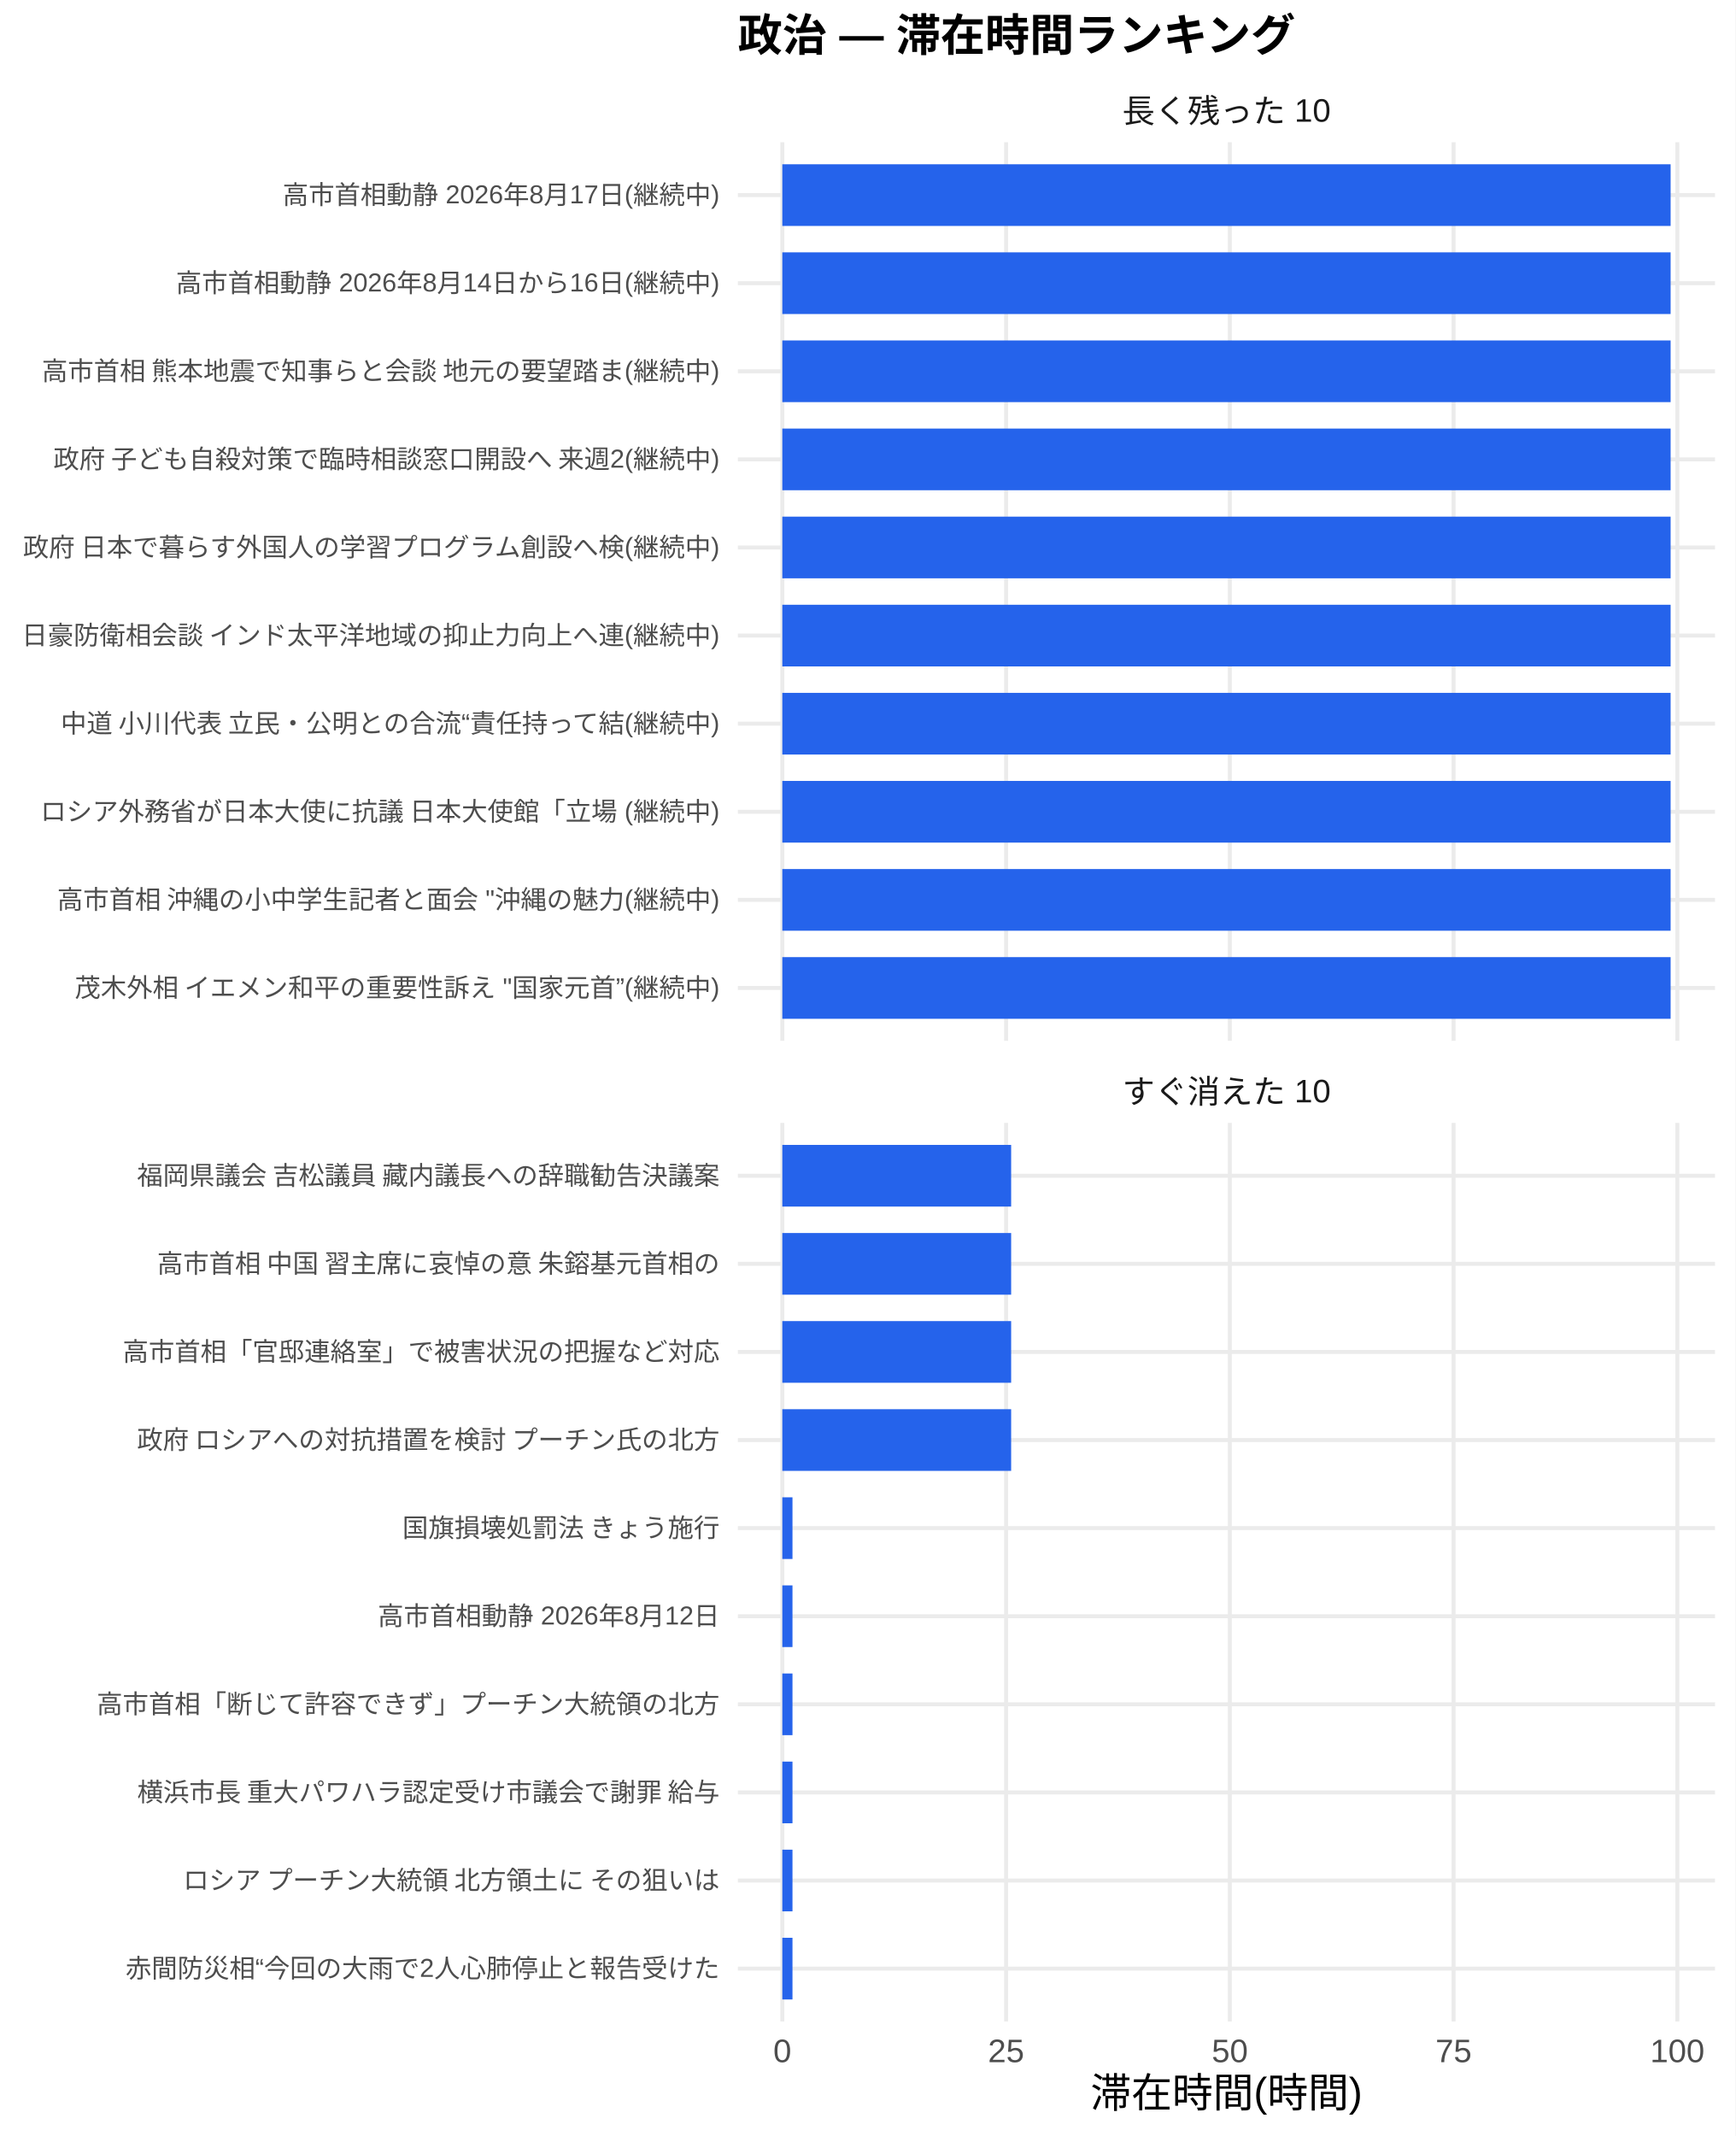
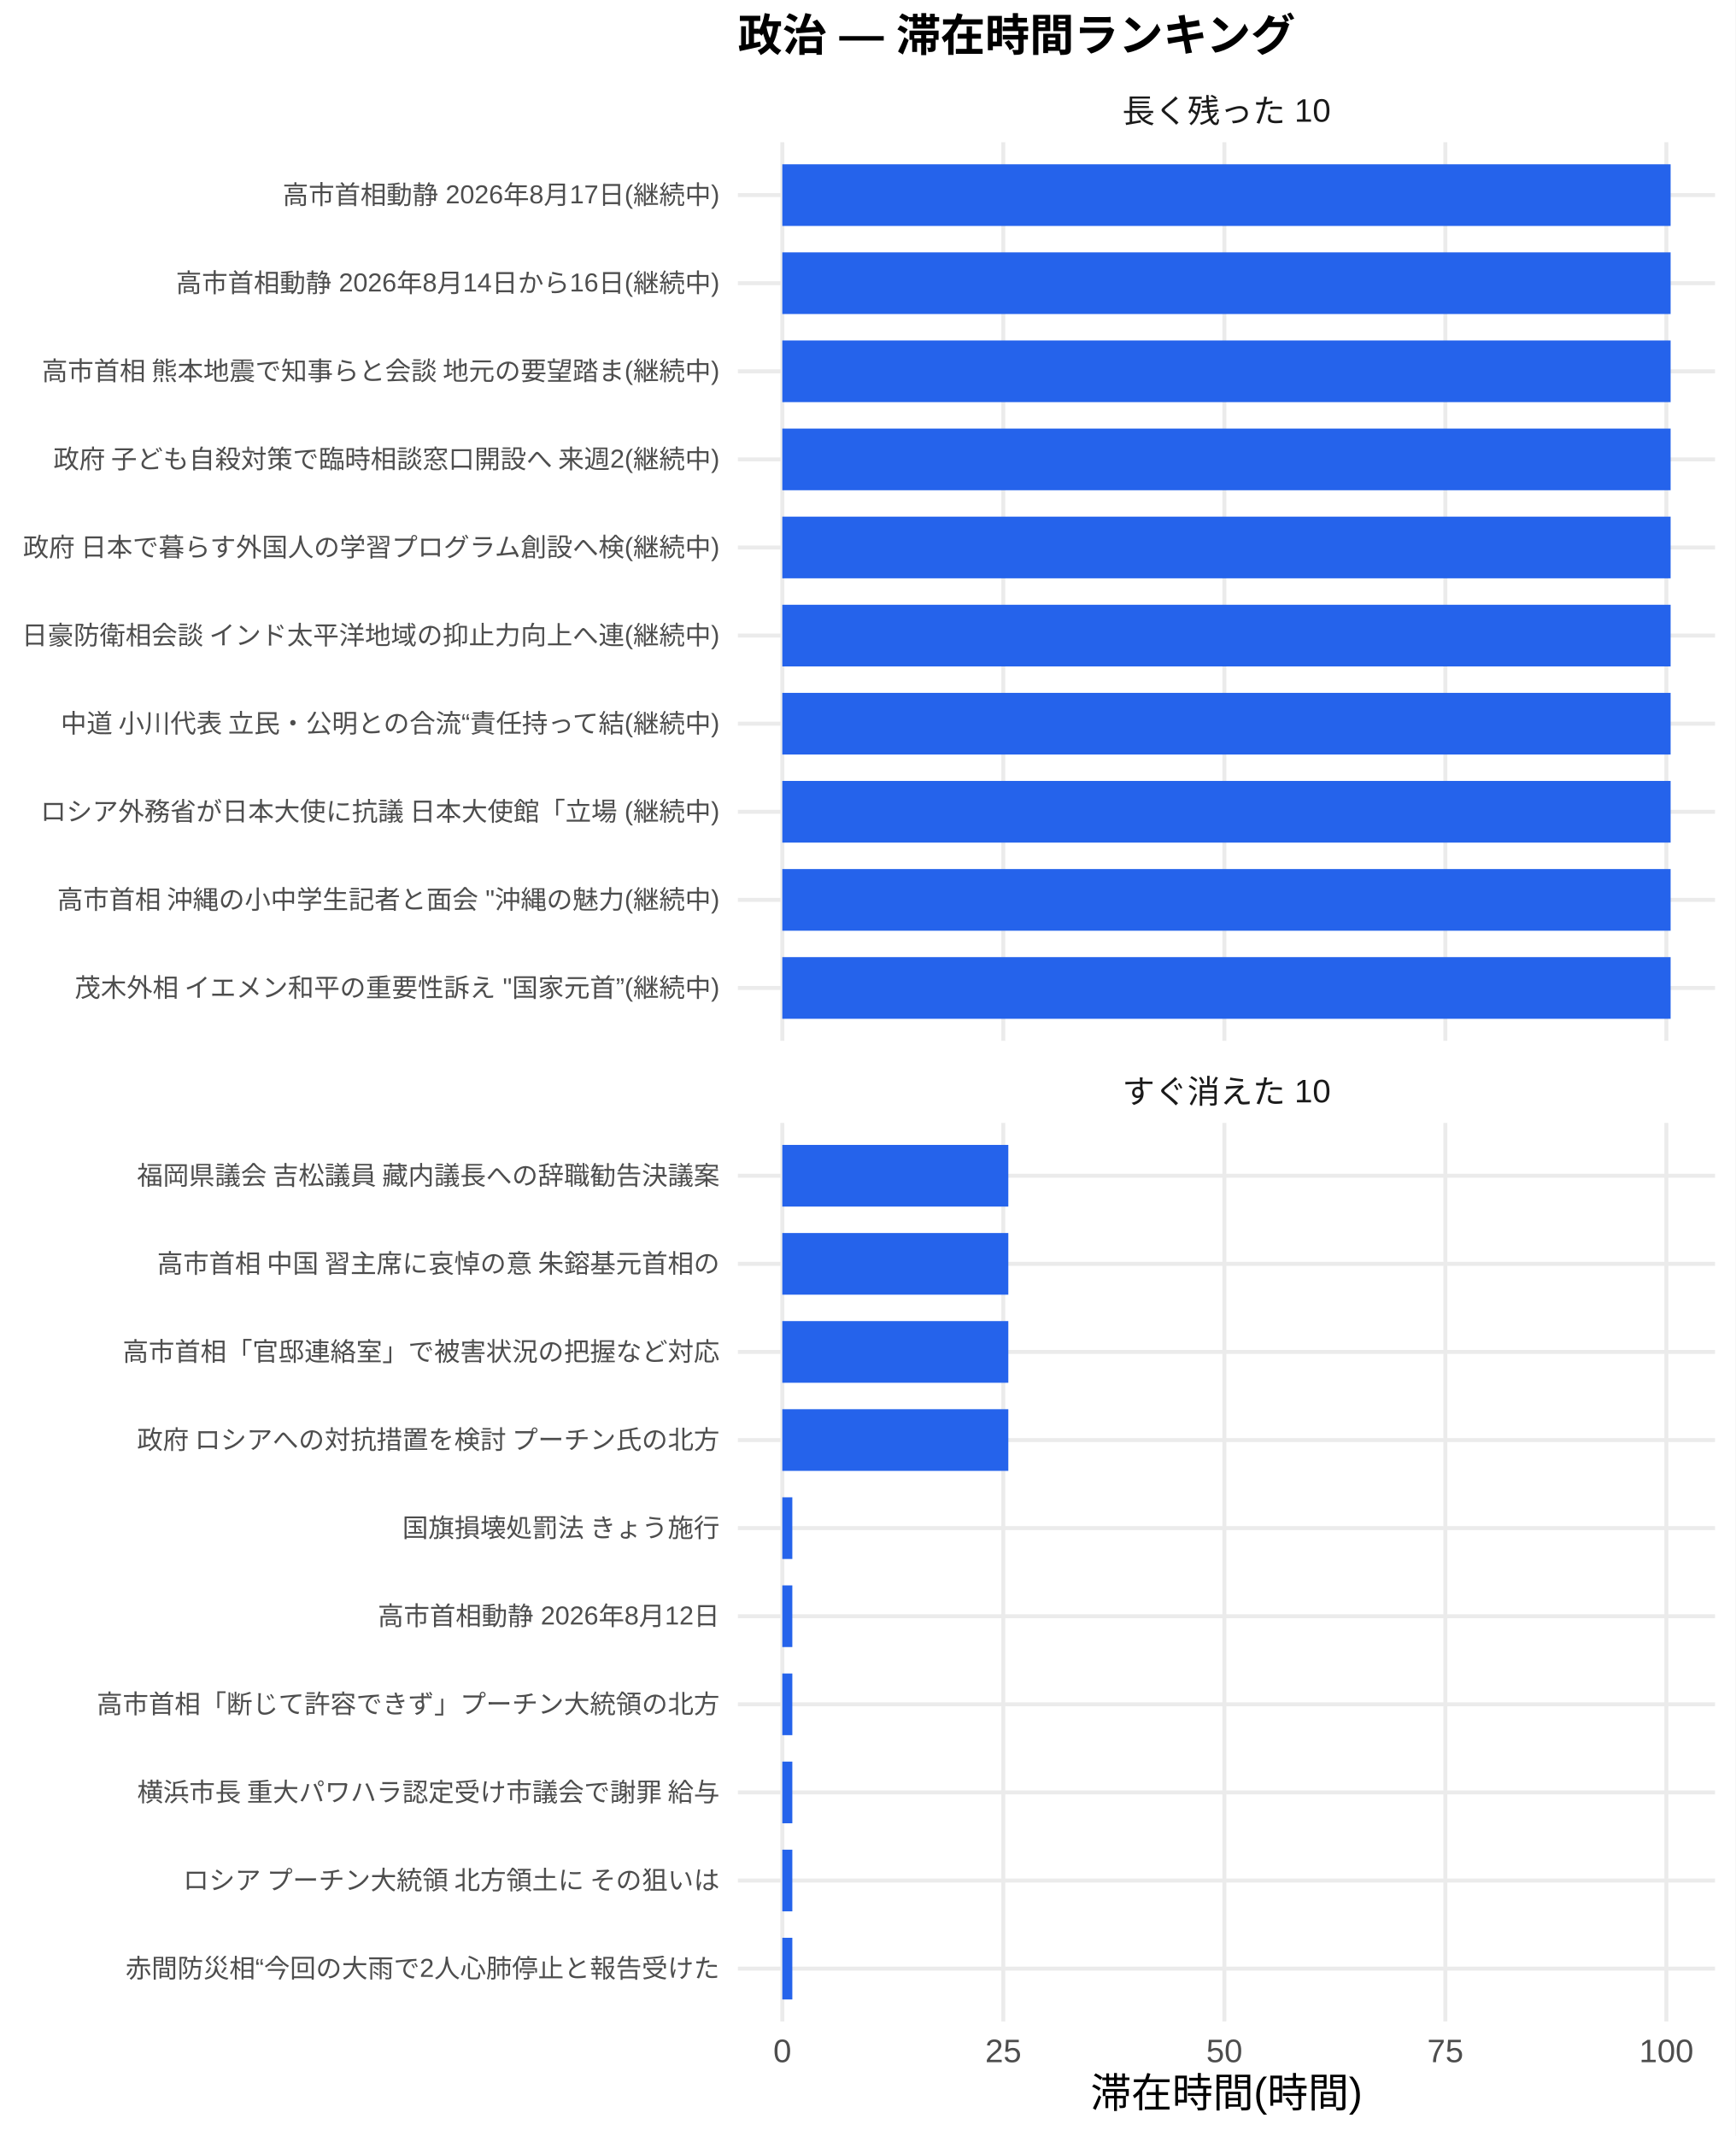
<svg xmlns="http://www.w3.org/2000/svg" width="468.00pt" height="576.00pt" viewBox="0 0 468.00 576.00">
  <g class="svglite">
    <defs>
      <style type="text/css">
    .svglite line, .svglite polyline, .svglite polygon, .svglite path, .svglite rect, .svglite circle {
      fill: none;
      stroke: #000000;
      stroke-linecap: round;
      stroke-linejoin: round;
      stroke-miterlimit: 10.00;
    }
    .svglite text {
      white-space: pre;
    }
    .svglite g.glyphgroup path {
      fill: inherit;
      stroke: none;
    }
  </style>
    </defs>
    <rect width="100%" height="100%" style="stroke: none; fill: #FFFFFF;" />
    <defs>
      <clipPath id="cpMC4wMHw0NjguMDB8MC4wMHw1NzYuMDA=">
        <rect x="0.00" y="0.00" width="468.00" height="576.00" />
      </clipPath>
    </defs>
    <g clip-path="url(#cpMC4wMHw0NjguMDB8MC4wMHw1NzYuMDA=)">
      <rect x="0.00" y="0.00" width="468.00" height="576.00" style="stroke-width: 1.07; stroke: none; fill: #FFFFFF;" />
    </g>
    <defs>
      <clipPath id="cpMTk5LjAwfDQ2Mi41MnwzOC4zNnwyODAuNjc=">
        <rect x="199.00" y="38.36" width="263.52" height="242.31" />
      </clipPath>
    </defs>
    <g clip-path="url(#cpMTk5LjAwfDQ2Mi41MnwzOC4zNnwyODAuNjc=)">
      <polyline points="199.00,266.42 462.52,266.42 " style="stroke-width: 1.07; stroke: #EBEBEB; stroke-linecap: butt;" />
      <polyline points="199.00,242.66 462.52,242.66 " style="stroke-width: 1.07; stroke: #EBEBEB; stroke-linecap: butt;" />
      <polyline points="199.00,218.91 462.52,218.91 " style="stroke-width: 1.07; stroke: #EBEBEB; stroke-linecap: butt;" />
      <polyline points="199.00,195.15 462.52,195.15 " style="stroke-width: 1.07; stroke: #EBEBEB; stroke-linecap: butt;" />
      <polyline points="199.00,171.39 462.52,171.39 " style="stroke-width: 1.07; stroke: #EBEBEB; stroke-linecap: butt;" />
      <polyline points="199.00,147.64 462.52,147.64 " style="stroke-width: 1.07; stroke: #EBEBEB; stroke-linecap: butt;" />
      <polyline points="199.00,123.88 462.52,123.88 " style="stroke-width: 1.07; stroke: #EBEBEB; stroke-linecap: butt;" />
      <polyline points="199.00,100.13 462.52,100.13 " style="stroke-width: 1.07; stroke: #EBEBEB; stroke-linecap: butt;" />
      <polyline points="199.00,76.37 462.52,76.37 " style="stroke-width: 1.07; stroke: #EBEBEB; stroke-linecap: butt;" />
      <polyline points="199.00,52.61 462.52,52.61 " style="stroke-width: 1.07; stroke: #EBEBEB; stroke-linecap: butt;" />
      <polyline points="210.98,280.67 210.98,38.36 " style="stroke-width: 1.07; stroke: #EBEBEB; stroke-linecap: butt;" />
-       <polyline points="271.33,280.67 271.33,38.36 " style="stroke-width: 1.07; stroke: #EBEBEB; stroke-linecap: butt;" />
-       <polyline points="331.67,280.67 331.67,38.36 " style="stroke-width: 1.07; stroke: #EBEBEB; stroke-linecap: butt;" />
-       <polyline points="392.01,280.67 392.01,38.36 " style="stroke-width: 1.07; stroke: #EBEBEB; stroke-linecap: butt;" />
-       <polyline points="452.35,280.67 452.35,38.36 " style="stroke-width: 1.07; stroke: #EBEBEB; stroke-linecap: butt;" />
+       <polyline points="270.58,280.67 270.58,38.36 " style="stroke-width: 1.07; stroke: #EBEBEB; stroke-linecap: butt;" />
+       <polyline points="330.19,280.67 330.19,38.36 " style="stroke-width: 1.07; stroke: #EBEBEB; stroke-linecap: butt;" />
+       <polyline points="389.79,280.67 389.79,38.36 " style="stroke-width: 1.07; stroke: #EBEBEB; stroke-linecap: butt;" />
+       <polyline points="449.39,280.67 449.39,38.36 " style="stroke-width: 1.07; stroke: #EBEBEB; stroke-linecap: butt;" />
      <rect x="210.98" y="44.30" width="239.56" height="16.63" style="stroke-width: 1.07; stroke: none; stroke-linecap: butt; stroke-linejoin: miter; fill: #2563EB;" />
      <rect x="210.98" y="68.05" width="239.56" height="16.63" style="stroke-width: 1.07; stroke: none; stroke-linecap: butt; stroke-linejoin: miter; fill: #2563EB;" />
      <rect x="210.98" y="91.81" width="239.56" height="16.63" style="stroke-width: 1.07; stroke: none; stroke-linecap: butt; stroke-linejoin: miter; fill: #2563EB;" />
      <rect x="210.98" y="115.57" width="239.56" height="16.63" style="stroke-width: 1.07; stroke: none; stroke-linecap: butt; stroke-linejoin: miter; fill: #2563EB;" />
      <rect x="210.98" y="139.32" width="239.56" height="16.63" style="stroke-width: 1.07; stroke: none; stroke-linecap: butt; stroke-linejoin: miter; fill: #2563EB;" />
      <rect x="210.98" y="163.08" width="239.56" height="16.63" style="stroke-width: 1.07; stroke: none; stroke-linecap: butt; stroke-linejoin: miter; fill: #2563EB;" />
      <rect x="210.98" y="186.84" width="239.56" height="16.63" style="stroke-width: 1.07; stroke: none; stroke-linecap: butt; stroke-linejoin: miter; fill: #2563EB;" />
      <rect x="210.98" y="210.59" width="239.56" height="16.63" style="stroke-width: 1.07; stroke: none; stroke-linecap: butt; stroke-linejoin: miter; fill: #2563EB;" />
      <rect x="210.98" y="234.35" width="239.56" height="16.63" style="stroke-width: 1.07; stroke: none; stroke-linecap: butt; stroke-linejoin: miter; fill: #2563EB;" />
      <rect x="210.98" y="258.10" width="239.56" height="16.63" style="stroke-width: 1.07; stroke: none; stroke-linecap: butt; stroke-linejoin: miter; fill: #2563EB;" />
    </g>
    <g clip-path="url(#cpMC4wMHw0NjguMDB8MC4wMHw1NzYuMDA=)">
</g>
    <defs>
      <clipPath id="cpMTk5LjAwfDQ2Mi41MnwzMDIuODB8NTQ1LjEy">
        <rect x="199.00" y="302.80" width="263.52" height="242.31" />
      </clipPath>
    </defs>
    <g clip-path="url(#cpMTk5LjAwfDQ2Mi41MnwzMDIuODB8NTQ1LjEy)">
      <polyline points="199.00,530.86 462.52,530.86 " style="stroke-width: 1.07; stroke: #EBEBEB; stroke-linecap: butt;" />
      <polyline points="199.00,507.11 462.52,507.11 " style="stroke-width: 1.07; stroke: #EBEBEB; stroke-linecap: butt;" />
      <polyline points="199.00,483.35 462.52,483.35 " style="stroke-width: 1.07; stroke: #EBEBEB; stroke-linecap: butt;" />
      <polyline points="199.00,459.59 462.52,459.59 " style="stroke-width: 1.07; stroke: #EBEBEB; stroke-linecap: butt;" />
      <polyline points="199.00,435.84 462.52,435.84 " style="stroke-width: 1.07; stroke: #EBEBEB; stroke-linecap: butt;" />
      <polyline points="199.00,412.08 462.52,412.08 " style="stroke-width: 1.07; stroke: #EBEBEB; stroke-linecap: butt;" />
      <polyline points="199.00,388.33 462.52,388.33 " style="stroke-width: 1.07; stroke: #EBEBEB; stroke-linecap: butt;" />
      <polyline points="199.00,364.57 462.52,364.57 " style="stroke-width: 1.07; stroke: #EBEBEB; stroke-linecap: butt;" />
      <polyline points="199.00,340.81 462.52,340.81 " style="stroke-width: 1.07; stroke: #EBEBEB; stroke-linecap: butt;" />
      <polyline points="199.00,317.06 462.52,317.06 " style="stroke-width: 1.07; stroke: #EBEBEB; stroke-linecap: butt;" />
      <polyline points="210.98,545.12 210.98,302.80 " style="stroke-width: 1.07; stroke: #EBEBEB; stroke-linecap: butt;" />
-       <polyline points="271.33,545.12 271.33,302.80 " style="stroke-width: 1.07; stroke: #EBEBEB; stroke-linecap: butt;" />
-       <polyline points="331.67,545.12 331.67,302.80 " style="stroke-width: 1.07; stroke: #EBEBEB; stroke-linecap: butt;" />
-       <polyline points="392.01,545.12 392.01,302.80 " style="stroke-width: 1.07; stroke: #EBEBEB; stroke-linecap: butt;" />
-       <polyline points="452.35,545.12 452.35,302.80 " style="stroke-width: 1.07; stroke: #EBEBEB; stroke-linecap: butt;" />
-       <rect x="210.98" y="308.74" width="61.71" height="16.63" style="stroke-width: 1.07; stroke: none; stroke-linecap: butt; stroke-linejoin: miter; fill: #2563EB;" />
-       <rect x="210.98" y="332.50" width="61.71" height="16.63" style="stroke-width: 1.07; stroke: none; stroke-linecap: butt; stroke-linejoin: miter; fill: #2563EB;" />
-       <rect x="210.98" y="356.25" width="61.71" height="16.63" style="stroke-width: 1.07; stroke: none; stroke-linecap: butt; stroke-linejoin: miter; fill: #2563EB;" />
-       <rect x="210.98" y="380.01" width="61.71" height="16.63" style="stroke-width: 1.07; stroke: none; stroke-linecap: butt; stroke-linejoin: miter; fill: #2563EB;" />
-       <rect x="210.98" y="403.77" width="2.74" height="16.63" style="stroke-width: 1.07; stroke: none; stroke-linecap: butt; stroke-linejoin: miter; fill: #2563EB;" />
-       <rect x="210.98" y="427.52" width="2.74" height="16.63" style="stroke-width: 1.07; stroke: none; stroke-linecap: butt; stroke-linejoin: miter; fill: #2563EB;" />
-       <rect x="210.98" y="451.28" width="2.74" height="16.63" style="stroke-width: 1.07; stroke: none; stroke-linecap: butt; stroke-linejoin: miter; fill: #2563EB;" />
-       <rect x="210.98" y="475.04" width="2.74" height="16.63" style="stroke-width: 1.07; stroke: none; stroke-linecap: butt; stroke-linejoin: miter; fill: #2563EB;" />
-       <rect x="210.98" y="498.79" width="2.74" height="16.63" style="stroke-width: 1.07; stroke: none; stroke-linecap: butt; stroke-linejoin: miter; fill: #2563EB;" />
-       <rect x="210.98" y="522.55" width="2.74" height="16.63" style="stroke-width: 1.07; stroke: none; stroke-linecap: butt; stroke-linejoin: miter; fill: #2563EB;" />
+       <polyline points="270.58,545.12 270.58,302.80 " style="stroke-width: 1.07; stroke: #EBEBEB; stroke-linecap: butt;" />
+       <polyline points="330.19,545.12 330.19,302.80 " style="stroke-width: 1.07; stroke: #EBEBEB; stroke-linecap: butt;" />
+       <polyline points="389.79,545.12 389.79,302.80 " style="stroke-width: 1.07; stroke: #EBEBEB; stroke-linecap: butt;" />
+       <polyline points="449.39,545.12 449.39,302.80 " style="stroke-width: 1.07; stroke: #EBEBEB; stroke-linecap: butt;" />
+       <rect x="210.98" y="308.74" width="60.95" height="16.63" style="stroke-width: 1.07; stroke: none; stroke-linecap: butt; stroke-linejoin: miter; fill: #2563EB;" />
+       <rect x="210.98" y="332.50" width="60.95" height="16.63" style="stroke-width: 1.07; stroke: none; stroke-linecap: butt; stroke-linejoin: miter; fill: #2563EB;" />
+       <rect x="210.98" y="356.25" width="60.95" height="16.63" style="stroke-width: 1.07; stroke: none; stroke-linecap: butt; stroke-linejoin: miter; fill: #2563EB;" />
+       <rect x="210.98" y="380.01" width="60.95" height="16.63" style="stroke-width: 1.07; stroke: none; stroke-linecap: butt; stroke-linejoin: miter; fill: #2563EB;" />
+       <rect x="210.98" y="403.77" width="2.70" height="16.63" style="stroke-width: 1.07; stroke: none; stroke-linecap: butt; stroke-linejoin: miter; fill: #2563EB;" />
+       <rect x="210.98" y="427.52" width="2.70" height="16.63" style="stroke-width: 1.07; stroke: none; stroke-linecap: butt; stroke-linejoin: miter; fill: #2563EB;" />
+       <rect x="210.98" y="451.28" width="2.70" height="16.63" style="stroke-width: 1.07; stroke: none; stroke-linecap: butt; stroke-linejoin: miter; fill: #2563EB;" />
+       <rect x="210.98" y="475.04" width="2.70" height="16.63" style="stroke-width: 1.07; stroke: none; stroke-linecap: butt; stroke-linejoin: miter; fill: #2563EB;" />
+       <rect x="210.98" y="498.79" width="2.70" height="16.63" style="stroke-width: 1.07; stroke: none; stroke-linecap: butt; stroke-linejoin: miter; fill: #2563EB;" />
+       <rect x="210.98" y="522.55" width="2.70" height="16.63" style="stroke-width: 1.07; stroke: none; stroke-linecap: butt; stroke-linejoin: miter; fill: #2563EB;" />
    </g>
    <g clip-path="url(#cpMC4wMHw0NjguMDB8MC4wMHw1NzYuMDA=)">
</g>
    <defs>
      <clipPath id="cpMTk5LjAwfDQ2Mi41MnwyODYuMTV8MzAyLjgw">
        <rect x="199.00" y="286.15" width="263.52" height="16.65" />
      </clipPath>
    </defs>
    <g clip-path="url(#cpMTk5LjAwfDQ2Mi41MnwyODYuMTV8MzAyLjgw)">
      <text x="330.76" y="297.50" text-anchor="middle" style="font-size: 8.80px;fill: #1A1A1A; font-family: &quot;Liberation Sans&quot;;" textLength="56.20px" lengthAdjust="spacingAndGlyphs">すぐ消えた 10</text>
    </g>
    <g clip-path="url(#cpMC4wMHw0NjguMDB8MC4wMHw1NzYuMDA=)">
</g>
    <defs>
      <clipPath id="cpMTk5LjAwfDQ2Mi41MnwyMS43MXwzOC4zNg==">
        <rect x="199.00" y="21.71" width="263.52" height="16.65" />
      </clipPath>
    </defs>
    <g clip-path="url(#cpMTk5LjAwfDQ2Mi41MnwyMS43MXwzOC4zNg==)">
      <text x="330.76" y="33.06" text-anchor="middle" style="font-size: 8.80px;fill: #1A1A1A; font-family: &quot;Liberation Sans&quot;;" textLength="56.20px" lengthAdjust="spacingAndGlyphs">長く残った 10</text>
    </g>
    <g clip-path="url(#cpMC4wMHw0NjguMDB8MC4wMHw1NzYuMDA=)">
      <text x="210.98" y="556.10" text-anchor="middle" style="font-size: 8.80px;fill: #4D4D4D; font-family: &quot;Liberation Sans&quot;;" textLength="4.89px" lengthAdjust="spacingAndGlyphs">0</text>
-       <text x="271.33" y="556.10" text-anchor="middle" style="font-size: 8.80px;fill: #4D4D4D; font-family: &quot;Liberation Sans&quot;;" textLength="9.78px" lengthAdjust="spacingAndGlyphs">25</text>
-       <text x="331.67" y="556.10" text-anchor="middle" style="font-size: 8.80px;fill: #4D4D4D; font-family: &quot;Liberation Sans&quot;;" textLength="9.78px" lengthAdjust="spacingAndGlyphs">50</text>
-       <text x="392.01" y="556.10" text-anchor="middle" style="font-size: 8.80px;fill: #4D4D4D; font-family: &quot;Liberation Sans&quot;;" textLength="9.78px" lengthAdjust="spacingAndGlyphs">75</text>
-       <text x="452.35" y="556.10" text-anchor="middle" style="font-size: 8.80px;fill: #4D4D4D; font-family: &quot;Liberation Sans&quot;;" textLength="14.67px" lengthAdjust="spacingAndGlyphs">100</text>
+       <text x="270.58" y="556.10" text-anchor="middle" style="font-size: 8.80px;fill: #4D4D4D; font-family: &quot;Liberation Sans&quot;;" textLength="9.78px" lengthAdjust="spacingAndGlyphs">25</text>
+       <text x="330.19" y="556.10" text-anchor="middle" style="font-size: 8.80px;fill: #4D4D4D; font-family: &quot;Liberation Sans&quot;;" textLength="9.78px" lengthAdjust="spacingAndGlyphs">50</text>
+       <text x="389.79" y="556.10" text-anchor="middle" style="font-size: 8.80px;fill: #4D4D4D; font-family: &quot;Liberation Sans&quot;;" textLength="9.78px" lengthAdjust="spacingAndGlyphs">75</text>
+       <text x="449.39" y="556.10" text-anchor="middle" style="font-size: 8.80px;fill: #4D4D4D; font-family: &quot;Liberation Sans&quot;;" textLength="14.67px" lengthAdjust="spacingAndGlyphs">100</text>
      <text x="194.07" y="268.83" text-anchor="end" style="font-size: 7.00px;fill: #4D4D4D; font-family: &quot;Liberation Sans&quot;;" textLength="174.34px" lengthAdjust="spacingAndGlyphs">茂木外相 イエメン和平の重要性訴え "国家元首”(継続中)</text>
      <text x="194.07" y="245.07" text-anchor="end" style="font-size: 7.00px;fill: #4D4D4D; font-family: &quot;Liberation Sans&quot;;" textLength="179.02px" lengthAdjust="spacingAndGlyphs">高市首相 沖縄の小中学生記者と面会 "沖縄の魅力(継続中)</text>
      <text x="194.07" y="221.31" text-anchor="end" style="font-size: 7.00px;fill: #4D4D4D; font-family: &quot;Liberation Sans&quot;;" textLength="183.53px" lengthAdjust="spacingAndGlyphs">ロシア外務省が日本大使に抗議 日本大使館「立場 (継続中)</text>
      <text x="194.07" y="197.56" text-anchor="end" style="font-size: 7.00px;fill: #4D4D4D; font-family: &quot;Liberation Sans&quot;;" textLength="178.86px" lengthAdjust="spacingAndGlyphs">中道 小川代表 立民・公明との合流“責任持って結(継続中)</text>
      <text x="194.07" y="173.80" text-anchor="end" style="font-size: 7.00px;fill: #4D4D4D; font-family: &quot;Liberation Sans&quot;;" textLength="188.59px" lengthAdjust="spacingAndGlyphs">日豪防衛相会談 インド太平洋地域の抑止力向上へ連(継続中)</text>
      <text x="194.07" y="150.05" text-anchor="end" style="font-size: 7.00px;fill: #4D4D4D; font-family: &quot;Liberation Sans&quot;;" textLength="188.59px" lengthAdjust="spacingAndGlyphs">政府 日本で暮らす外国人の学習プログラム創設へ検(継続中)</text>
      <text x="194.07" y="126.29" text-anchor="end" style="font-size: 7.00px;fill: #4D4D4D; font-family: &quot;Liberation Sans&quot;;" textLength="180.42px" lengthAdjust="spacingAndGlyphs">政府 子ども自殺対策で臨時相談窓口開設へ 来週2(継続中)</text>
      <text x="194.07" y="102.53" text-anchor="end" style="font-size: 7.00px;fill: #4D4D4D; font-family: &quot;Liberation Sans&quot;;" textLength="183.53px" lengthAdjust="spacingAndGlyphs">高市首相 熊本地震で知事らと会談 地元の要望踏ま(継続中)</text>
      <text x="194.07" y="78.78" text-anchor="end" style="font-size: 7.00px;fill: #4D4D4D; font-family: &quot;Liberation Sans&quot;;" textLength="146.61px" lengthAdjust="spacingAndGlyphs">高市首相動静 2026年8月14日から16日(継続中)</text>
      <text x="194.07" y="55.02" text-anchor="end" style="font-size: 7.00px;fill: #4D4D4D; font-family: &quot;Liberation Sans&quot;;" textLength="117.83px" lengthAdjust="spacingAndGlyphs">高市首相動静 2026年8月17日(継続中)</text>
      <text x="194.07" y="533.27" text-anchor="end" style="font-size: 7.00px;fill: #4D4D4D; font-family: &quot;Liberation Sans&quot;;" textLength="160.22px" lengthAdjust="spacingAndGlyphs">赤間防災相“今回の大雨で2人心肺停止と報告受けた</text>
      <text x="194.07" y="509.51" text-anchor="end" style="font-size: 7.00px;fill: #4D4D4D; font-family: &quot;Liberation Sans&quot;;" textLength="147.75px" lengthAdjust="spacingAndGlyphs">ロシア プーチン大統領 北方領土に その狙いは </text>
      <text x="194.07" y="485.76" text-anchor="end" style="font-size: 7.00px;fill: #4D4D4D; font-family: &quot;Liberation Sans&quot;;" textLength="157.88px" lengthAdjust="spacingAndGlyphs">横浜市長 重大パワハラ認定受け市議会で謝罪 給与</text>
      <text x="194.07" y="462.00" text-anchor="end" style="font-size: 7.00px;fill: #4D4D4D; font-family: &quot;Liberation Sans&quot;;" textLength="168.00px" lengthAdjust="spacingAndGlyphs">高市首相「断じて許容できず」プーチン大統領の北方</text>
      <text x="194.07" y="438.25" text-anchor="end" style="font-size: 7.00px;fill: #4D4D4D; font-family: &quot;Liberation Sans&quot;;" textLength="92.17px" lengthAdjust="spacingAndGlyphs">高市首相動静 2026年8月12日</text>
      <text x="194.07" y="414.49" text-anchor="end" style="font-size: 7.00px;fill: #4D4D4D; font-family: &quot;Liberation Sans&quot;;" textLength="85.94px" lengthAdjust="spacingAndGlyphs">国旗損壊処罰法 きょう施行</text>
      <text x="194.07" y="390.73" text-anchor="end" style="font-size: 7.00px;fill: #4D4D4D; font-family: &quot;Liberation Sans&quot;;" textLength="157.88px" lengthAdjust="spacingAndGlyphs">政府 ロシアへの対抗措置を検討 プーチン氏の北方</text>
      <text x="194.07" y="366.98" text-anchor="end" style="font-size: 7.00px;fill: #4D4D4D; font-family: &quot;Liberation Sans&quot;;" textLength="162.94px" lengthAdjust="spacingAndGlyphs">高市首相「官邸連絡室」で被害状況の把握など対応 </text>
      <text x="194.07" y="343.22" text-anchor="end" style="font-size: 7.00px;fill: #4D4D4D; font-family: &quot;Liberation Sans&quot;;" textLength="152.81px" lengthAdjust="spacingAndGlyphs">高市首相 中国 習主席に哀悼の意 朱鎔基元首相の</text>
      <text x="194.07" y="319.47" text-anchor="end" style="font-size: 7.00px;fill: #4D4D4D; font-family: &quot;Liberation Sans&quot;;" textLength="157.88px" lengthAdjust="spacingAndGlyphs">福岡県議会 吉松議員 藏内議長への辞職勧告決議案</text>
      <text x="330.76" y="568.24" text-anchor="middle" style="font-size: 11.00px; font-family: &quot;Liberation Sans&quot;;" textLength="73.31px" lengthAdjust="spacingAndGlyphs">滞在時間(時間)</text>
      <text x="199.00" y="13.74" style="font-size: 12.00px; font-weight: bold; font-family: &quot;Liberation Sans&quot;;" textLength="150.66px" lengthAdjust="spacingAndGlyphs">政治 — 滞在時間ランキング</text>
    </g>
  </g>
</svg>
